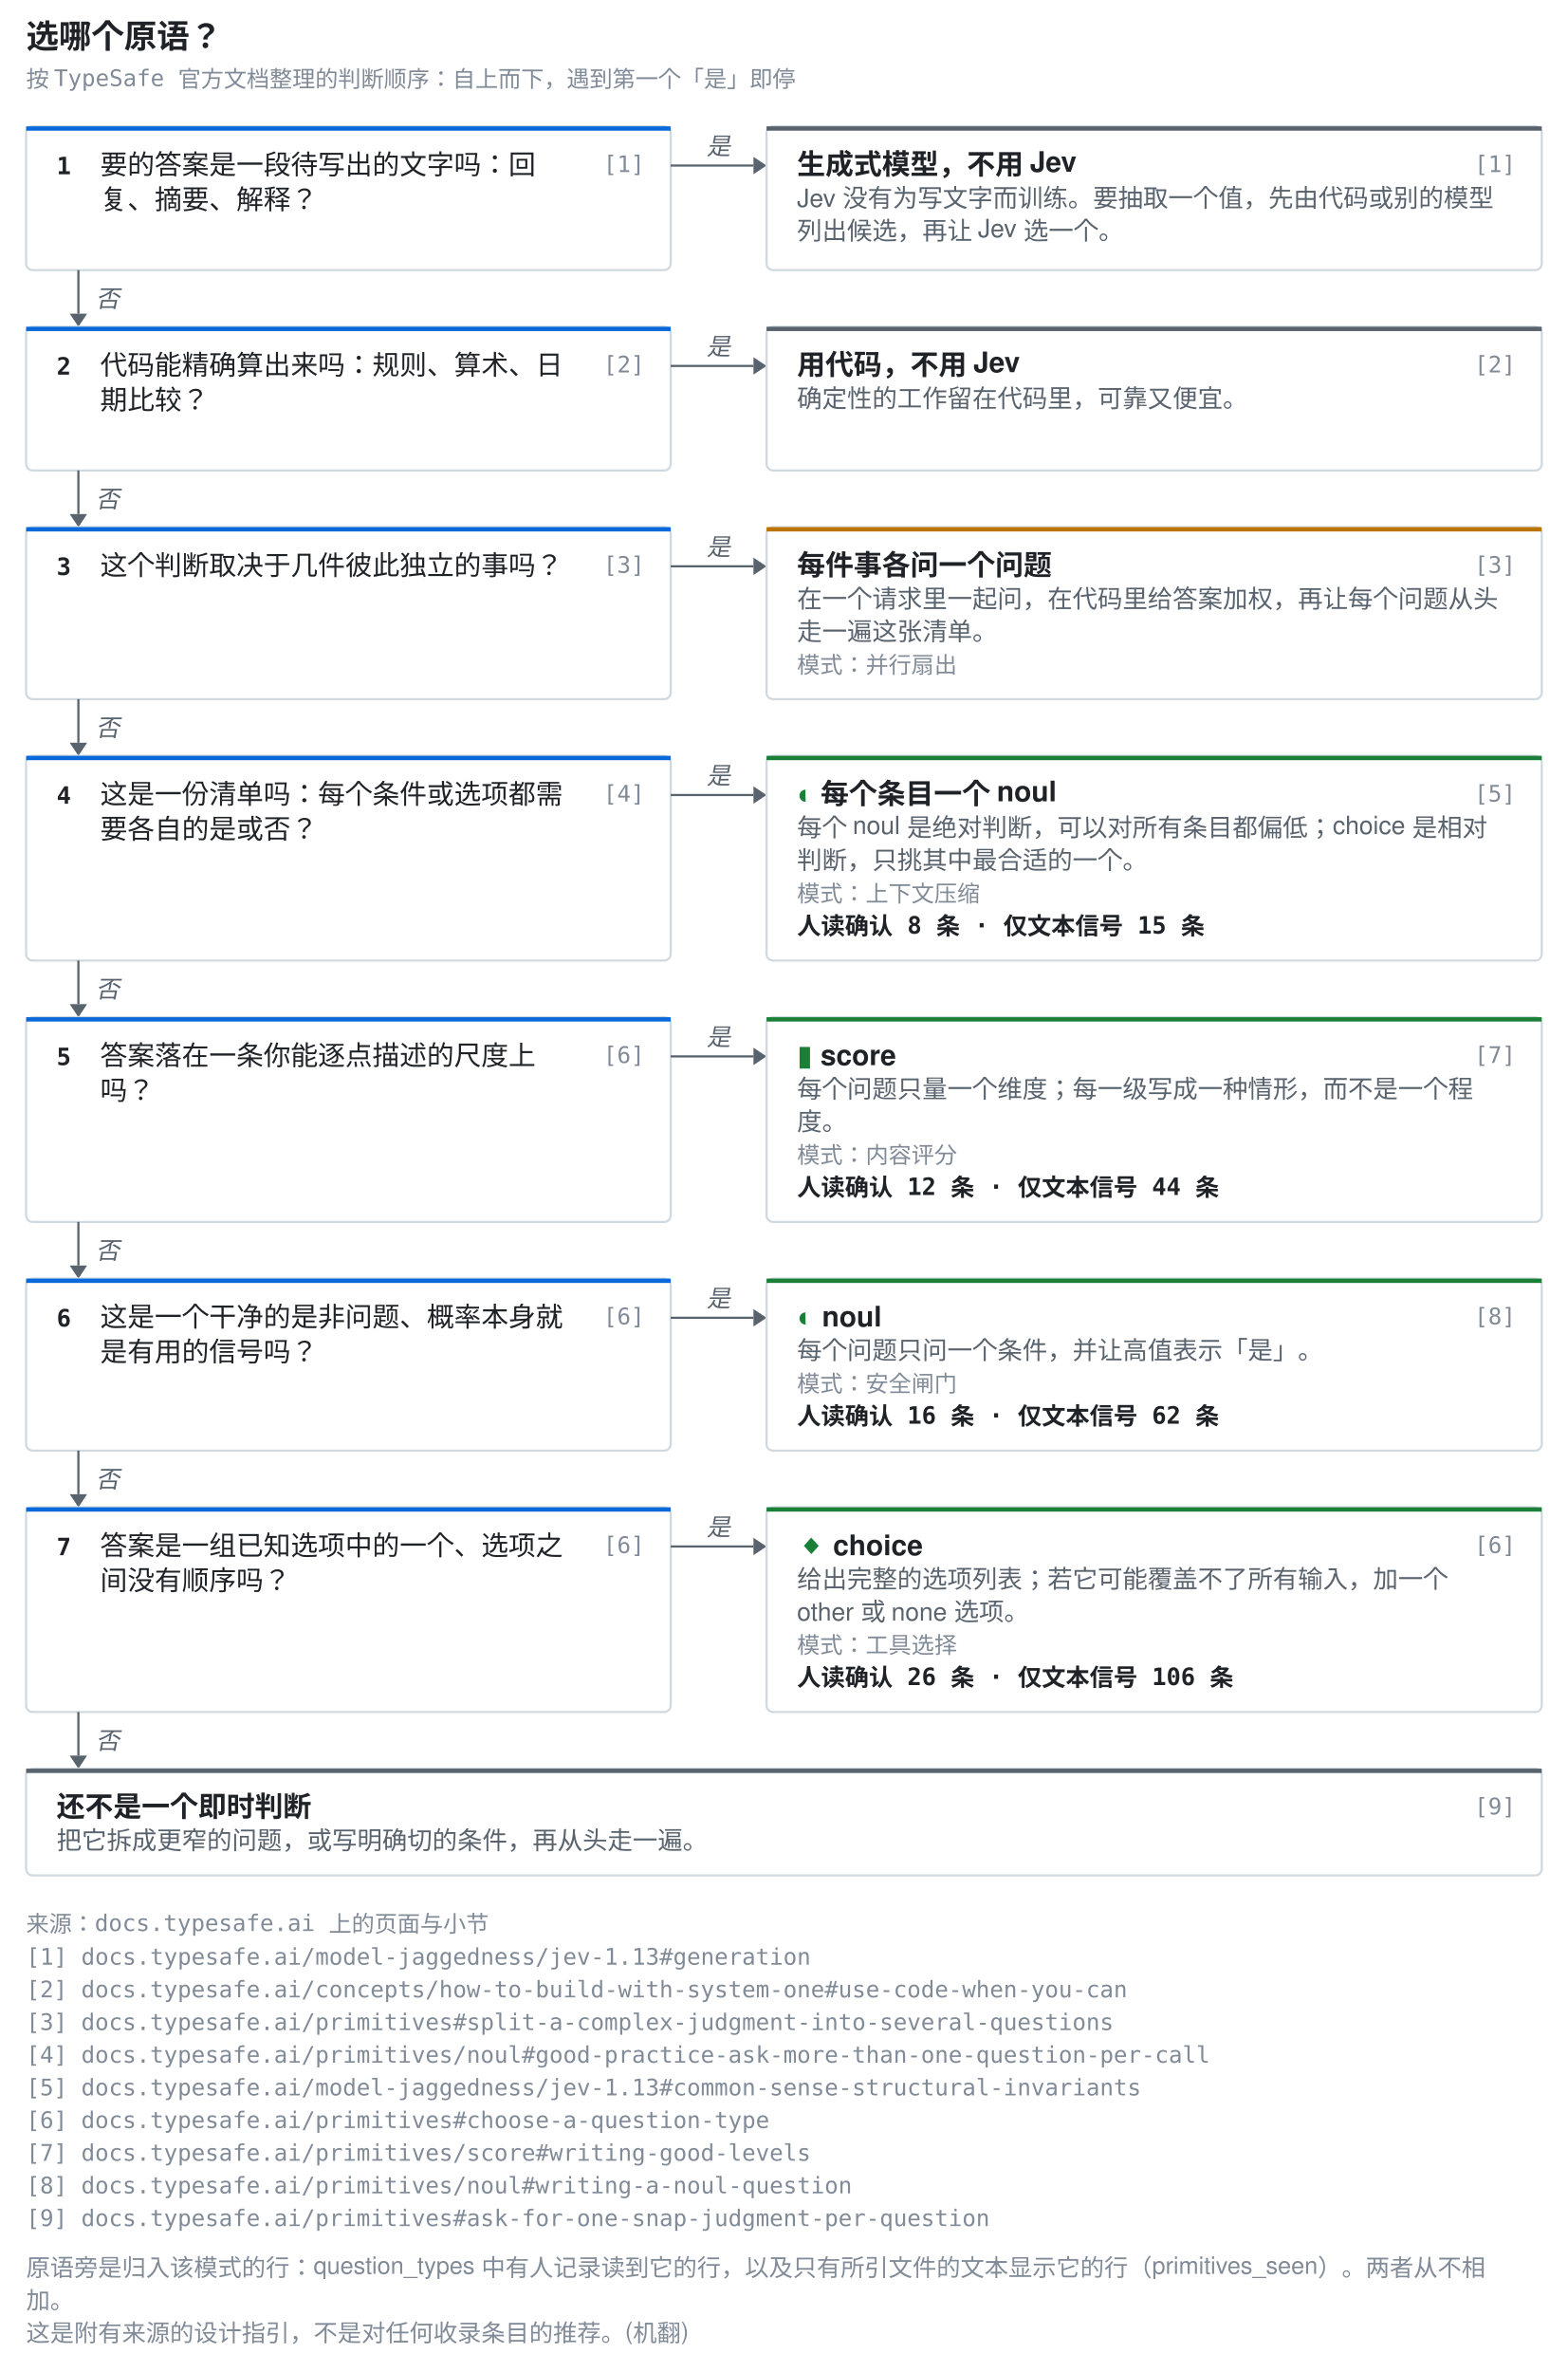
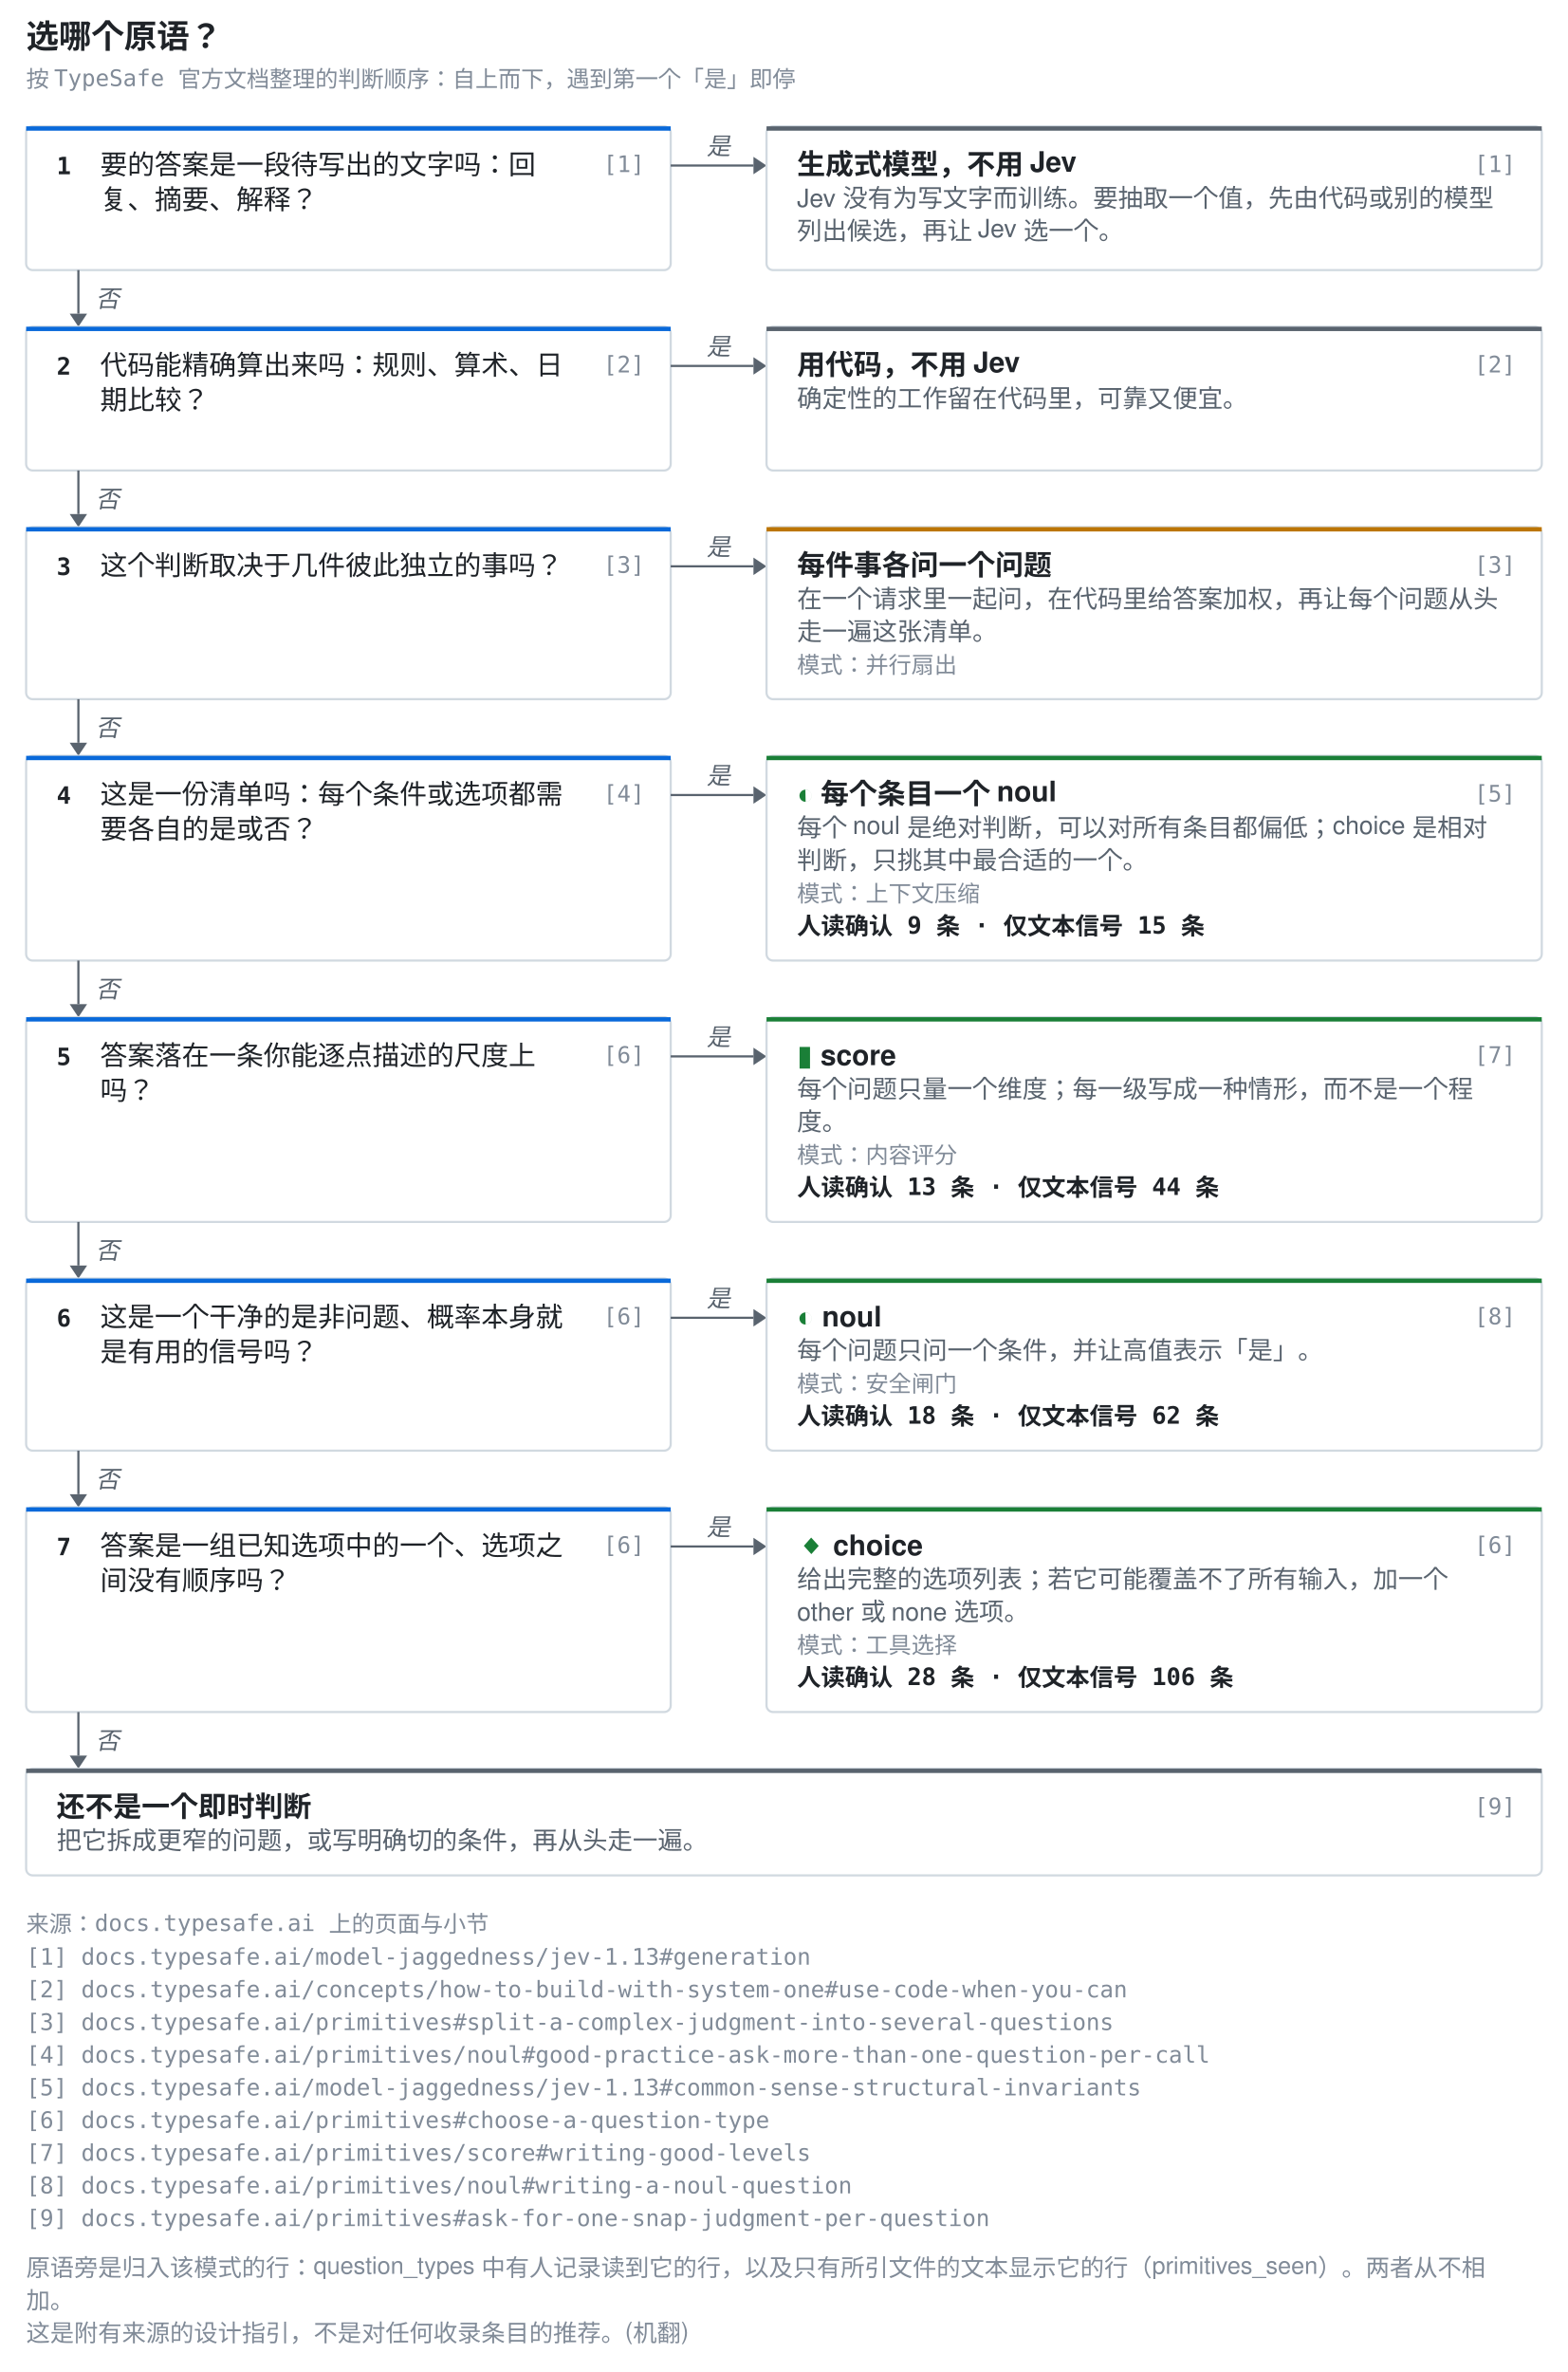
<svg xmlns="http://www.w3.org/2000/svg" width="720" height="1089" viewBox="0 0 720 1089" role="img" aria-label="选哪个原语？一份依据 TypeSafe 官方文档整理的判断顺序。每个「是」依次通向：生成式模型，不用 Jev；用代码，不用 Jev；每件事各问一个问题；每个条目一个 noul；score；noul；choice。全部为「否」时：还不是一个即时判断。">
  <style>.t{font:600 15px ui-monospace,SFMono-Regular,'SF Mono',Menlo,Consolas,monospace;fill:#1f2328}.k{font:10.5px ui-monospace,SFMono-Regular,'SF Mono',Menlo,Consolas,monospace;fill:#818b98}.q{font:12.5px -apple-system,BlinkMacSystemFont,'Segoe UI',Helvetica,Arial,sans-serif;fill:#1f2328}.n{font:600 13px -apple-system,BlinkMacSystemFont,'Segoe UI',Helvetica,Arial,sans-serif;fill:#1f2328}.g{fill:#1a7f37}.d{font:11.5px -apple-system,BlinkMacSystemFont,'Segoe UI',Helvetica,Arial,sans-serif;fill:#59636e}.c{font:600 11px ui-monospace,SFMono-Regular,'SF Mono',Menlo,Consolas,monospace;fill:#1f2328}.a{font:italic 11px -apple-system,BlinkMacSystemFont,'Segoe UI',Helvetica,Arial,sans-serif;fill:#59636e}.l{font:11px -apple-system,BlinkMacSystemFont,'Segoe UI',Helvetica,Arial,sans-serif;fill:#818b98}</style>
  <text x="12" y="22" class="t">选哪个原语？</text>
  <text x="12" y="40" class="k">按 TypeSafe 官方文档整理的判断顺序：自上而下，遇到第一个「是」即停</text>
  <rect x="12" y="58" width="296" height="66" rx="3" fill="none" stroke="#d1d9e0" />
  <rect x="12" y="58" width="296" height="2" fill="#0969da" />
  <text x="26" y="80" class="c">1</text>
  <text x="46" y="80" class="q">要的答案是一段待写出的文字吗：回</text>
  <text x="46" y="96" class="q">复、摘要、解释？</text>
  <text x="296" y="79" class="k" text-anchor="end">[1]</text>
  <line x1="308" y1="76" x2="346" y2="76" stroke="#59636e" />
  <path d="M346 72l6 4-6 4z" fill="#59636e" />
  <text x="330.0" y="71" class="a" text-anchor="middle">是</text>
  <rect x="352" y="58" width="356" height="66" rx="3" fill="none" stroke="#d1d9e0" />
  <rect x="352" y="58" width="356" height="2" fill="#59636e" />
  <text x="366" y="80" class="n">生成式模型，不用 Jev</text>
  <text x="696" y="79" class="k" text-anchor="end">[1]</text>
  <text x="366" y="95" class="d">Jev 没有为写文字而训练。要抽取一个值，先由代码或别的模型</text>
  <text x="366" y="110" class="d">列出候选，再让 Jev 选一个。</text>
  <line x1="36" y1="124" x2="36" y2="144" stroke="#59636e" />
  <path d="M32 144l4 6 4-6z" fill="#59636e" />
  <text x="44" y="141.0" class="a">否</text>
  <rect x="12" y="150" width="296" height="66" rx="3" fill="none" stroke="#d1d9e0" />
  <rect x="12" y="150" width="296" height="2" fill="#0969da" />
  <text x="26" y="172" class="c">2</text>
  <text x="46" y="172" class="q">代码能精确算出来吗：规则、算术、日</text>
  <text x="46" y="188" class="q">期比较？</text>
  <text x="296" y="171" class="k" text-anchor="end">[2]</text>
  <line x1="308" y1="168" x2="346" y2="168" stroke="#59636e" />
  <path d="M346 164l6 4-6 4z" fill="#59636e" />
  <text x="330.0" y="163" class="a" text-anchor="middle">是</text>
  <rect x="352" y="150" width="356" height="66" rx="3" fill="none" stroke="#d1d9e0" />
  <rect x="352" y="150" width="356" height="2" fill="#59636e" />
  <text x="366" y="172" class="n">用代码，不用 Jev</text>
  <text x="696" y="171" class="k" text-anchor="end">[2]</text>
  <text x="366" y="187" class="d">确定性的工作留在代码里，可靠又便宜。</text>
  <line x1="36" y1="216" x2="36" y2="236" stroke="#59636e" />
  <path d="M32 236l4 6 4-6z" fill="#59636e" />
  <text x="44" y="233.0" class="a">否</text>
  <rect x="12" y="242" width="296" height="79" rx="3" fill="none" stroke="#d1d9e0" />
  <rect x="12" y="242" width="296" height="2" fill="#0969da" />
  <text x="26" y="264" class="c">3</text>
  <text x="46" y="264" class="q">这个判断取决于几件彼此独立的事吗？</text>
  <text x="296" y="263" class="k" text-anchor="end">[3]</text>
  <line x1="308" y1="260" x2="346" y2="260" stroke="#59636e" />
  <path d="M346 256l6 4-6 4z" fill="#59636e" />
  <text x="330.0" y="255" class="a" text-anchor="middle">是</text>
  <rect x="352" y="242" width="356" height="79" rx="3" fill="none" stroke="#d1d9e0" />
  <rect x="352" y="242" width="356" height="2" fill="#bc7503" />
  <text x="366" y="264" class="n">每件事各问一个问题</text>
  <text x="696" y="263" class="k" text-anchor="end">[3]</text>
  <text x="366" y="279" class="d">在一个请求里一起问，在代码里给答案加权，再让每个问题从头</text>
  <text x="366" y="294" class="d">走一遍这张清单。</text>
  <text x="366" y="309" class="k">模式：并行扇出</text>
  <line x1="36" y1="321" x2="36" y2="341" stroke="#59636e" />
  <path d="M32 341l4 6 4-6z" fill="#59636e" />
  <text x="44" y="338.0" class="a">否</text>
  <rect x="12" y="347" width="296" height="94" rx="3" fill="none" stroke="#d1d9e0" />
  <rect x="12" y="347" width="296" height="2" fill="#0969da" />
  <text x="26" y="369" class="c">4</text>
  <text x="46" y="369" class="q">这是一份清单吗：每个条件或选项都需</text>
  <text x="46" y="385" class="q">要各自的是或否？</text>
  <text x="296" y="368" class="k" text-anchor="end">[4]</text>
  <line x1="308" y1="365" x2="346" y2="365" stroke="#59636e" />
  <path d="M346 361l6 4-6 4z" fill="#59636e" />
  <text x="330.0" y="360" class="a" text-anchor="middle">是</text>
  <rect x="352" y="347" width="356" height="94" rx="3" fill="none" stroke="#d1d9e0" />
  <rect x="352" y="347" width="356" height="2" fill="#1a7f37" />
  <text x="366" y="369" class="n">
    <tspan class="g">◐</tspan> 每个条目一个 noul</text>
  <text x="696" y="368" class="k" text-anchor="end">[5]</text>
  <text x="366" y="384" class="d">每个 noul 是绝对判断，可以对所有条目都偏低；choice 是相对</text>
  <text x="366" y="399" class="d">判断，只挑其中最合适的一个。</text>
  <text x="366" y="414" class="k">模式：上下文压缩</text>
-   <text x="366" y="429" class="c">人读确认 8 条 · 仅文本信号 15 条</text>
+   <text x="366" y="429" class="c">人读确认 9 条 · 仅文本信号 15 条</text>
  <line x1="36" y1="441" x2="36" y2="461" stroke="#59636e" />
  <path d="M32 461l4 6 4-6z" fill="#59636e" />
  <text x="44" y="458.0" class="a">否</text>
  <rect x="12" y="467" width="296" height="94" rx="3" fill="none" stroke="#d1d9e0" />
  <rect x="12" y="467" width="296" height="2" fill="#0969da" />
  <text x="26" y="489" class="c">5</text>
  <text x="46" y="489" class="q">答案落在一条你能逐点描述的尺度上</text>
  <text x="46" y="505" class="q">吗？</text>
  <text x="296" y="488" class="k" text-anchor="end">[6]</text>
  <line x1="308" y1="485" x2="346" y2="485" stroke="#59636e" />
  <path d="M346 481l6 4-6 4z" fill="#59636e" />
  <text x="330.0" y="480" class="a" text-anchor="middle">是</text>
  <rect x="352" y="467" width="356" height="94" rx="3" fill="none" stroke="#d1d9e0" />
  <rect x="352" y="467" width="356" height="2" fill="#1a7f37" />
  <text x="366" y="489" class="n">
    <tspan class="g">▮</tspan> score</text>
  <text x="696" y="488" class="k" text-anchor="end">[7]</text>
  <text x="366" y="504" class="d">每个问题只量一个维度；每一级写成一种情形，而不是一个程</text>
  <text x="366" y="519" class="d">度。</text>
  <text x="366" y="534" class="k">模式：内容评分</text>
-   <text x="366" y="549" class="c">人读确认 12 条 · 仅文本信号 44 条</text>
+   <text x="366" y="549" class="c">人读确认 13 条 · 仅文本信号 44 条</text>
  <line x1="36" y1="561" x2="36" y2="581" stroke="#59636e" />
  <path d="M32 581l4 6 4-6z" fill="#59636e" />
  <text x="44" y="578.0" class="a">否</text>
  <rect x="12" y="587" width="296" height="79" rx="3" fill="none" stroke="#d1d9e0" />
  <rect x="12" y="587" width="296" height="2" fill="#0969da" />
  <text x="26" y="609" class="c">6</text>
  <text x="46" y="609" class="q">这是一个干净的是非问题、概率本身就</text>
  <text x="46" y="625" class="q">是有用的信号吗？</text>
  <text x="296" y="608" class="k" text-anchor="end">[6]</text>
  <line x1="308" y1="605" x2="346" y2="605" stroke="#59636e" />
  <path d="M346 601l6 4-6 4z" fill="#59636e" />
  <text x="330.0" y="600" class="a" text-anchor="middle">是</text>
  <rect x="352" y="587" width="356" height="79" rx="3" fill="none" stroke="#d1d9e0" />
  <rect x="352" y="587" width="356" height="2" fill="#1a7f37" />
  <text x="366" y="609" class="n">
    <tspan class="g">◐</tspan> noul</text>
  <text x="696" y="608" class="k" text-anchor="end">[8]</text>
  <text x="366" y="624" class="d">每个问题只问一个条件，并让高值表示「是」。</text>
  <text x="366" y="639" class="k">模式：安全闸门</text>
-   <text x="366" y="654" class="c">人读确认 16 条 · 仅文本信号 62 条</text>
+   <text x="366" y="654" class="c">人读确认 18 条 · 仅文本信号 62 条</text>
  <line x1="36" y1="666" x2="36" y2="686" stroke="#59636e" />
  <path d="M32 686l4 6 4-6z" fill="#59636e" />
  <text x="44" y="683.0" class="a">否</text>
  <rect x="12" y="692" width="296" height="94" rx="3" fill="none" stroke="#d1d9e0" />
  <rect x="12" y="692" width="296" height="2" fill="#0969da" />
  <text x="26" y="714" class="c">7</text>
  <text x="46" y="714" class="q">答案是一组已知选项中的一个、选项之</text>
  <text x="46" y="730" class="q">间没有顺序吗？</text>
  <text x="296" y="713" class="k" text-anchor="end">[6]</text>
  <line x1="308" y1="710" x2="346" y2="710" stroke="#59636e" />
  <path d="M346 706l6 4-6 4z" fill="#59636e" />
  <text x="330.0" y="705" class="a" text-anchor="middle">是</text>
  <rect x="352" y="692" width="356" height="94" rx="3" fill="none" stroke="#d1d9e0" />
  <rect x="352" y="692" width="356" height="2" fill="#1a7f37" />
  <text x="366" y="714" class="n">
    <tspan class="g">◆</tspan> choice</text>
  <text x="696" y="713" class="k" text-anchor="end">[6]</text>
  <text x="366" y="729" class="d">给出完整的选项列表；若它可能覆盖不了所有输入，加一个</text>
  <text x="366" y="744" class="d">other 或 none 选项。</text>
  <text x="366" y="759" class="k">模式：工具选择</text>
-   <text x="366" y="774" class="c">人读确认 26 条 · 仅文本信号 106 条</text>
+   <text x="366" y="774" class="c">人读确认 28 条 · 仅文本信号 106 条</text>
  <line x1="36" y1="786" x2="36" y2="806" stroke="#59636e" />
  <path d="M32 806l4 6 4-6z" fill="#59636e" />
  <text x="44" y="803.0" class="a">否</text>
  <rect x="12" y="812" width="696" height="49" rx="3" fill="none" stroke="#d1d9e0" />
  <rect x="12" y="812" width="696" height="2" fill="#59636e" />
  <text x="26" y="834" class="n">还不是一个即时判断</text>
  <text x="696" y="833" class="k" text-anchor="end">[9]</text>
  <text x="26" y="849" class="d">把它拆成更窄的问题，或写明确切的条件，再从头走一遍。</text>
  <text x="12" y="887" class="k">来源：docs.typesafe.ai 上的页面与小节</text>
  <text x="12" y="902" class="k">[1] docs.typesafe.ai/model-jaggedness/jev-1.13#generation</text>
  <text x="12" y="917" class="k">[2] docs.typesafe.ai/concepts/how-to-build-with-system-one#use-code-when-you-can</text>
  <text x="12" y="932" class="k">[3] docs.typesafe.ai/primitives#split-a-complex-judgment-into-several-questions</text>
  <text x="12" y="947" class="k">[4] docs.typesafe.ai/primitives/noul#good-practice-ask-more-than-one-question-per-call</text>
  <text x="12" y="962" class="k">[5] docs.typesafe.ai/model-jaggedness/jev-1.13#common-sense-structural-invariants</text>
  <text x="12" y="977" class="k">[6] docs.typesafe.ai/primitives#choose-a-question-type</text>
  <text x="12" y="992" class="k">[7] docs.typesafe.ai/primitives/score#writing-good-levels</text>
  <text x="12" y="1007" class="k">[8] docs.typesafe.ai/primitives/noul#writing-a-noul-question</text>
  <text x="12" y="1022" class="k">[9] docs.typesafe.ai/primitives#ask-for-one-snap-judgment-per-question</text>
  <text x="12" y="1045" class="l">原语旁是归入该模式的行：question_types 中有人记录读到它的行，以及只有所引文件的文本显示它的行（primitives_seen）。两者从不相</text>
  <text x="12" y="1060" class="l">加。</text>
  <text x="12" y="1075" class="l">这是附有来源的设计指引，不是对任何收录条目的推荐。(机翻)</text>
</svg>
